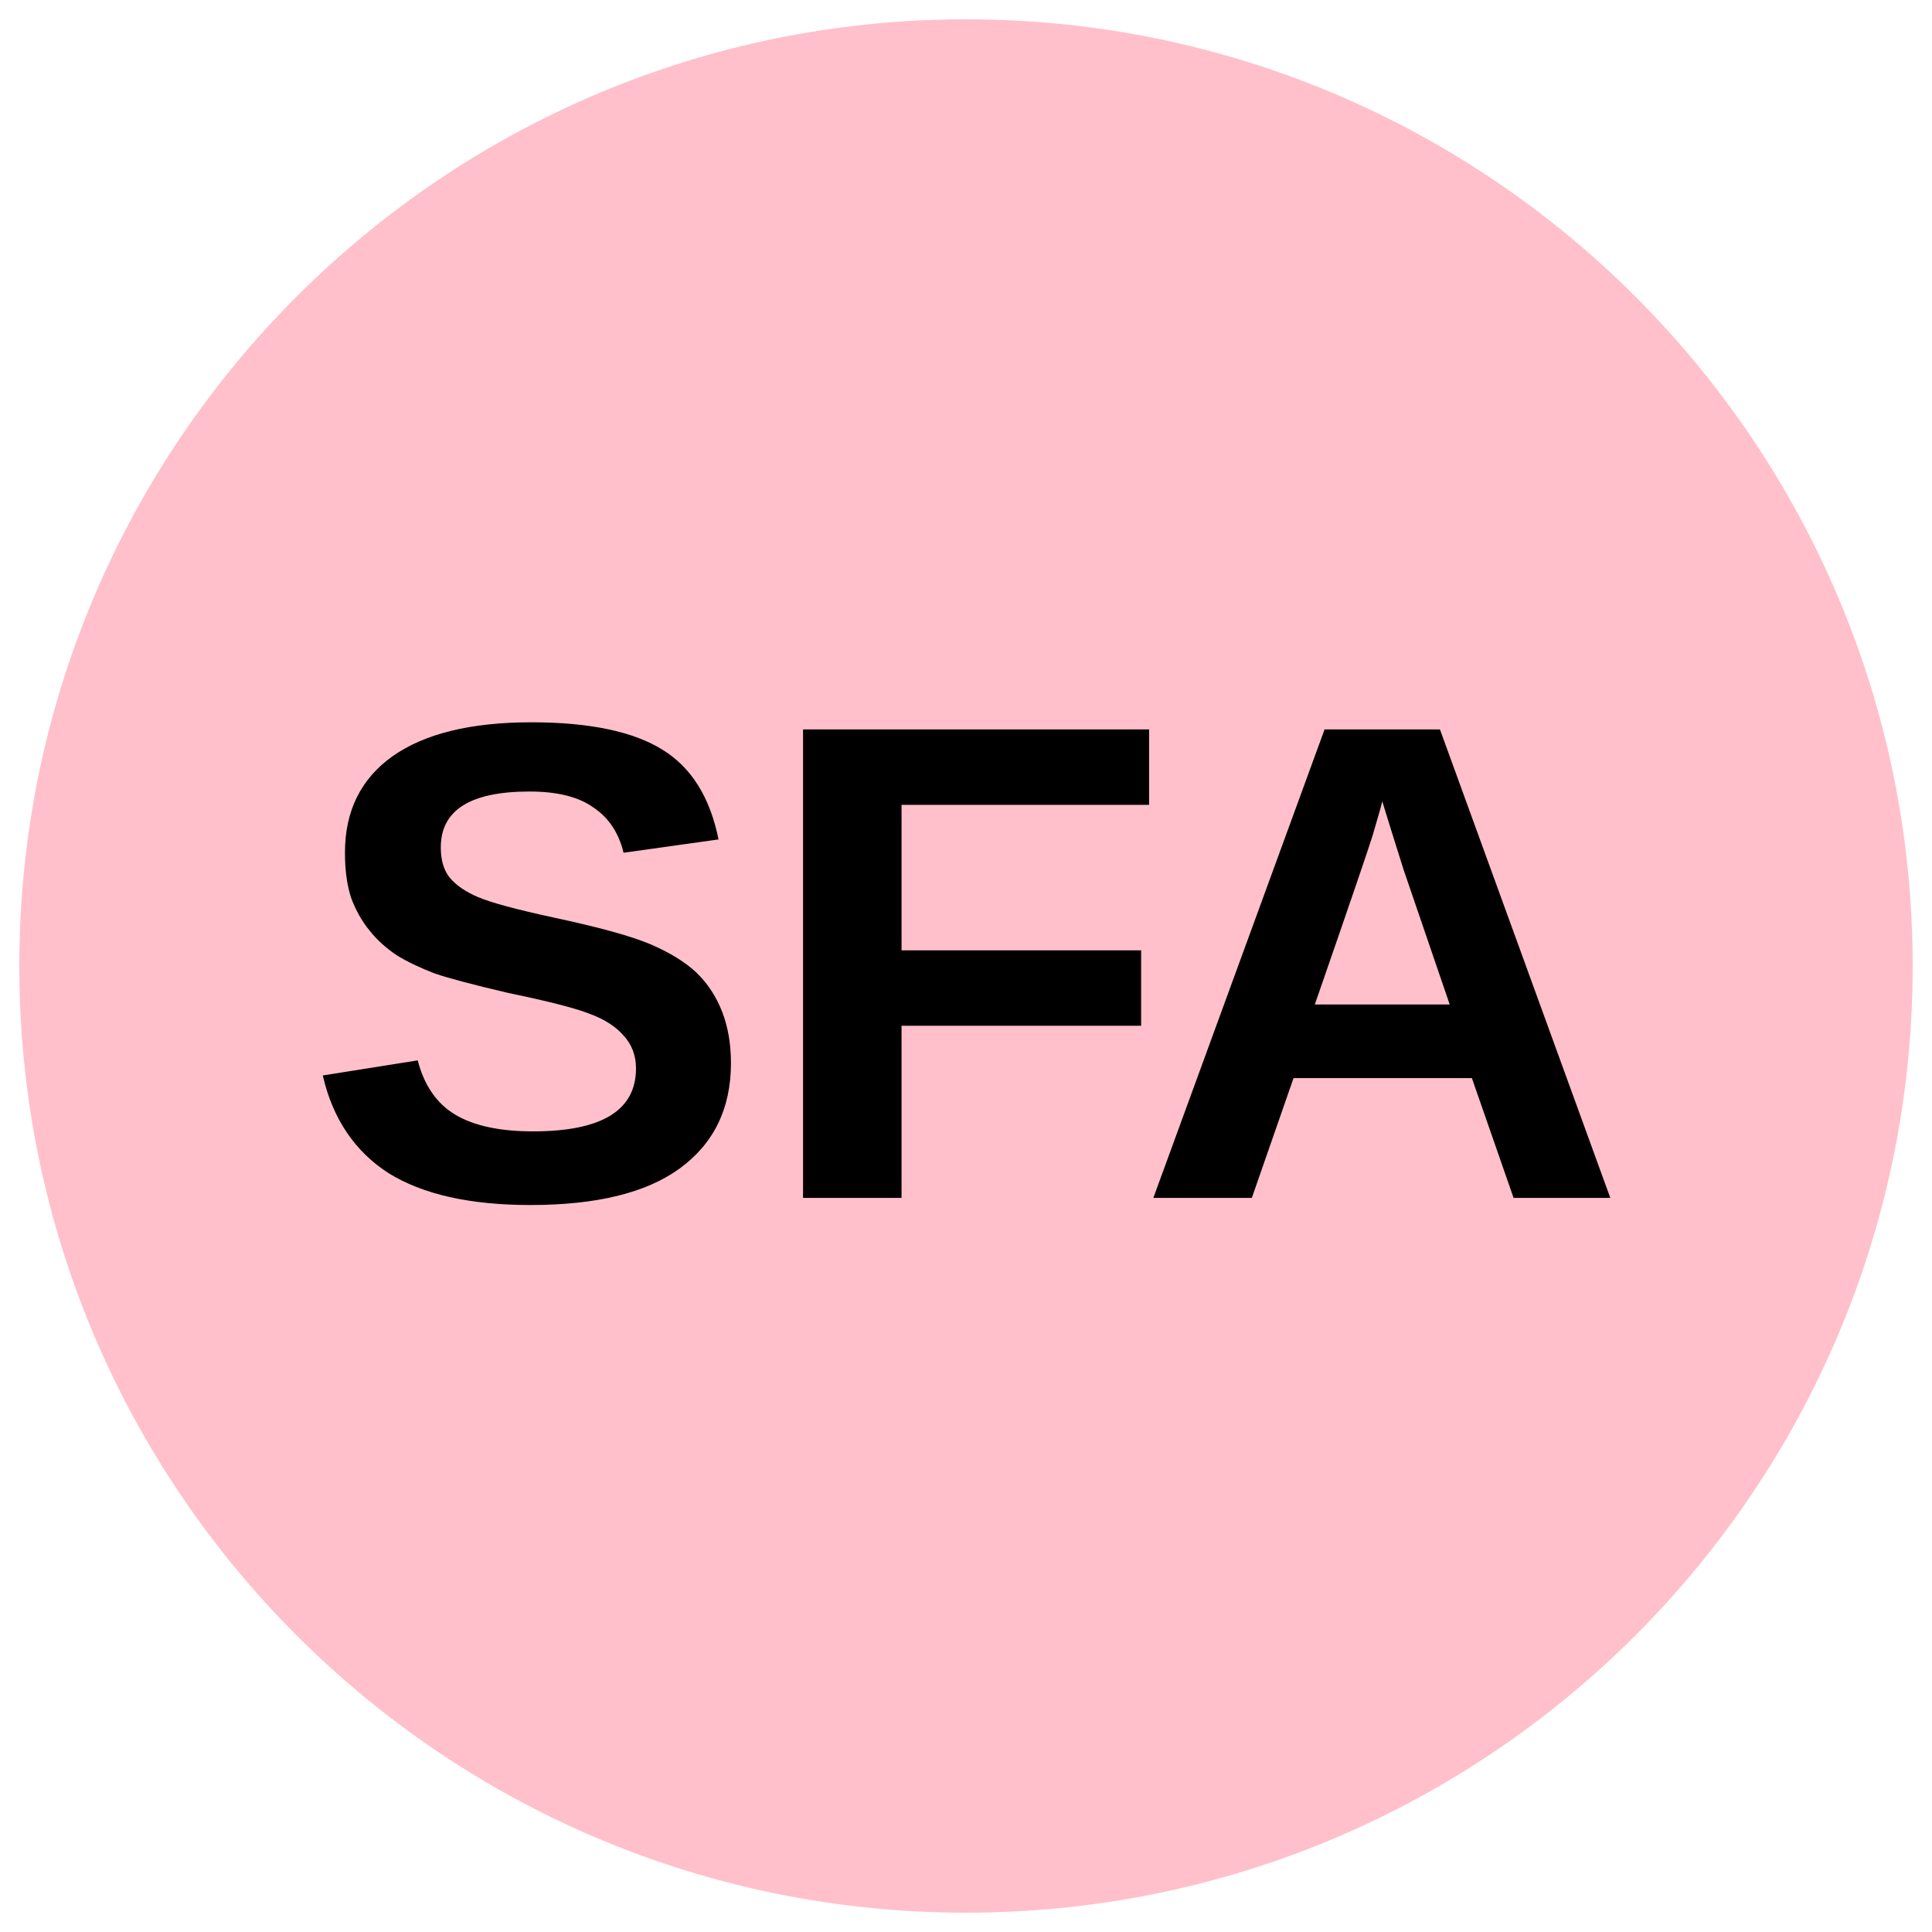
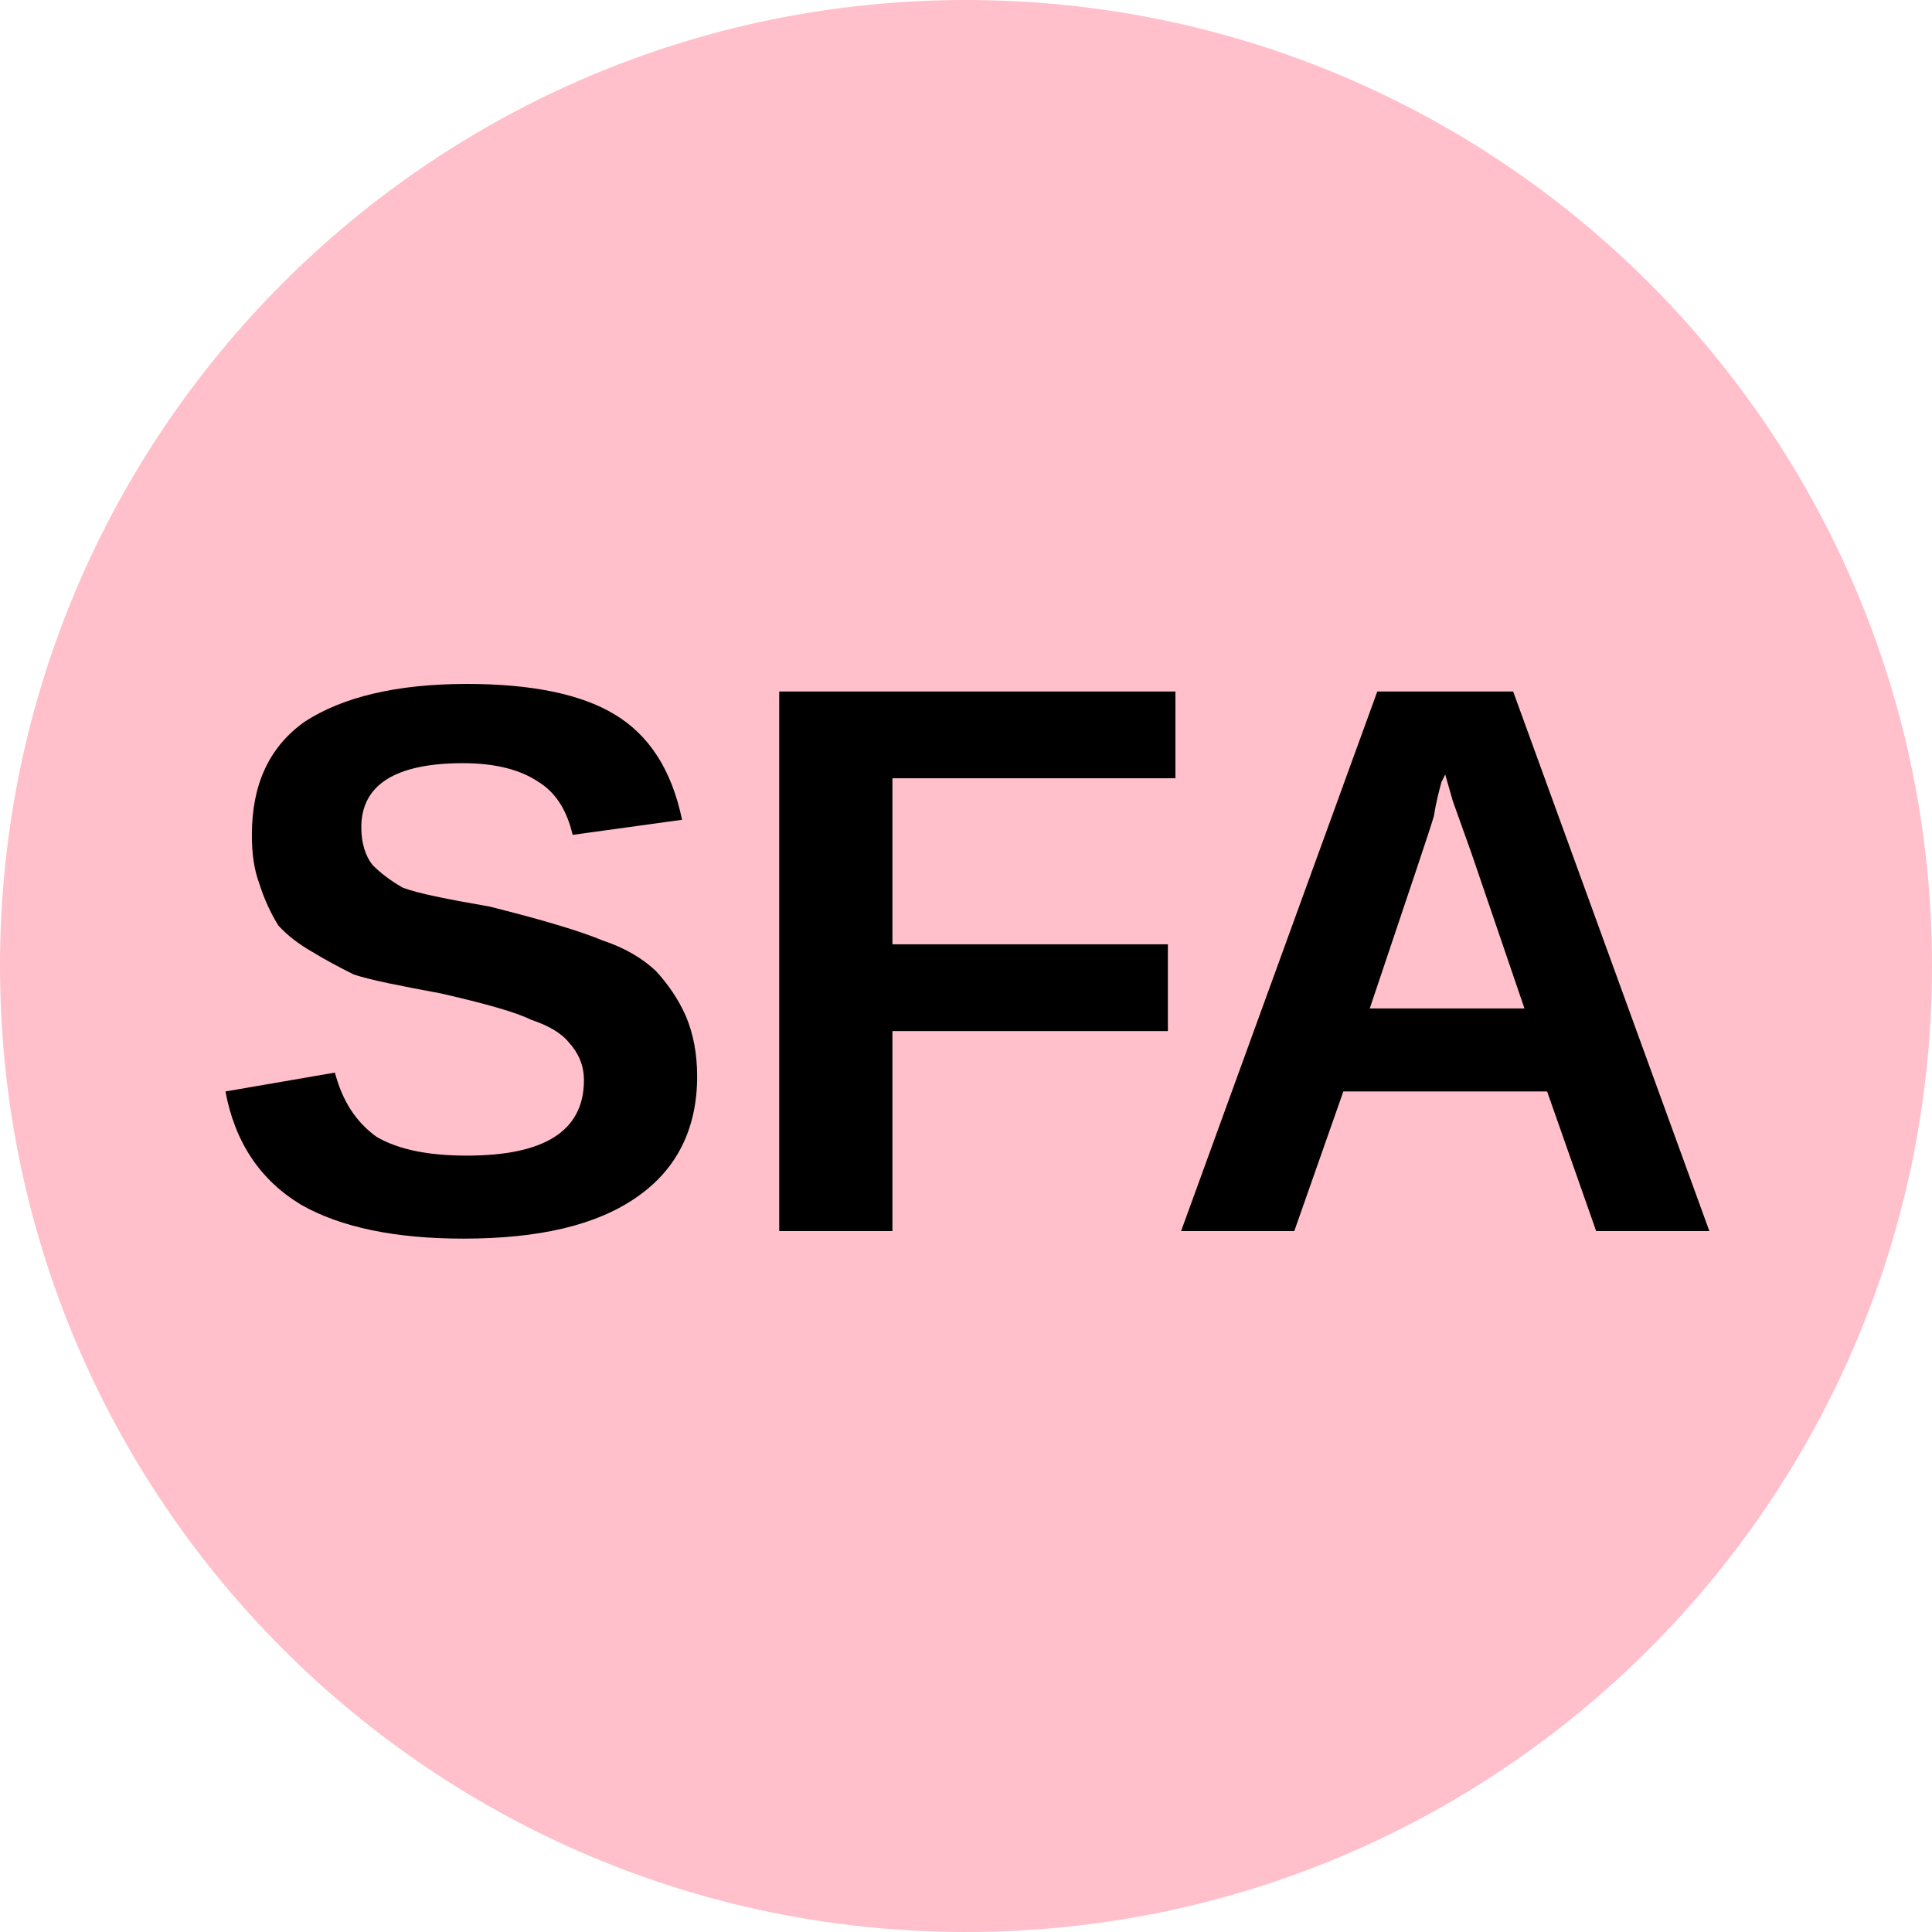
- <svg xmlns="http://www.w3.org/2000/svg" viewBox="0 0 34.02 34.02">
-   <circle cx="50%" cy="50%" r="49%" fill="#ffc0cb" />
-   <text x="50%" y="62%" text-anchor="middle" font-weight="700" font-size="12" font-family="Arial" fill="#000">SFA</text>
+ <svg xmlns="http://www.w3.org/2000/svg" viewBox="0 0 8 8">
+   <circle cx="4" cy="4" r="4" fill="pink" />
+   <text x="4" y="5.1" text-anchor="middle" font-weight="700" font-size="3.25" textLength="7.2" lengthAdjust="spacingAndGlyphs" font-family="Arial">SFA</text>
</svg>
